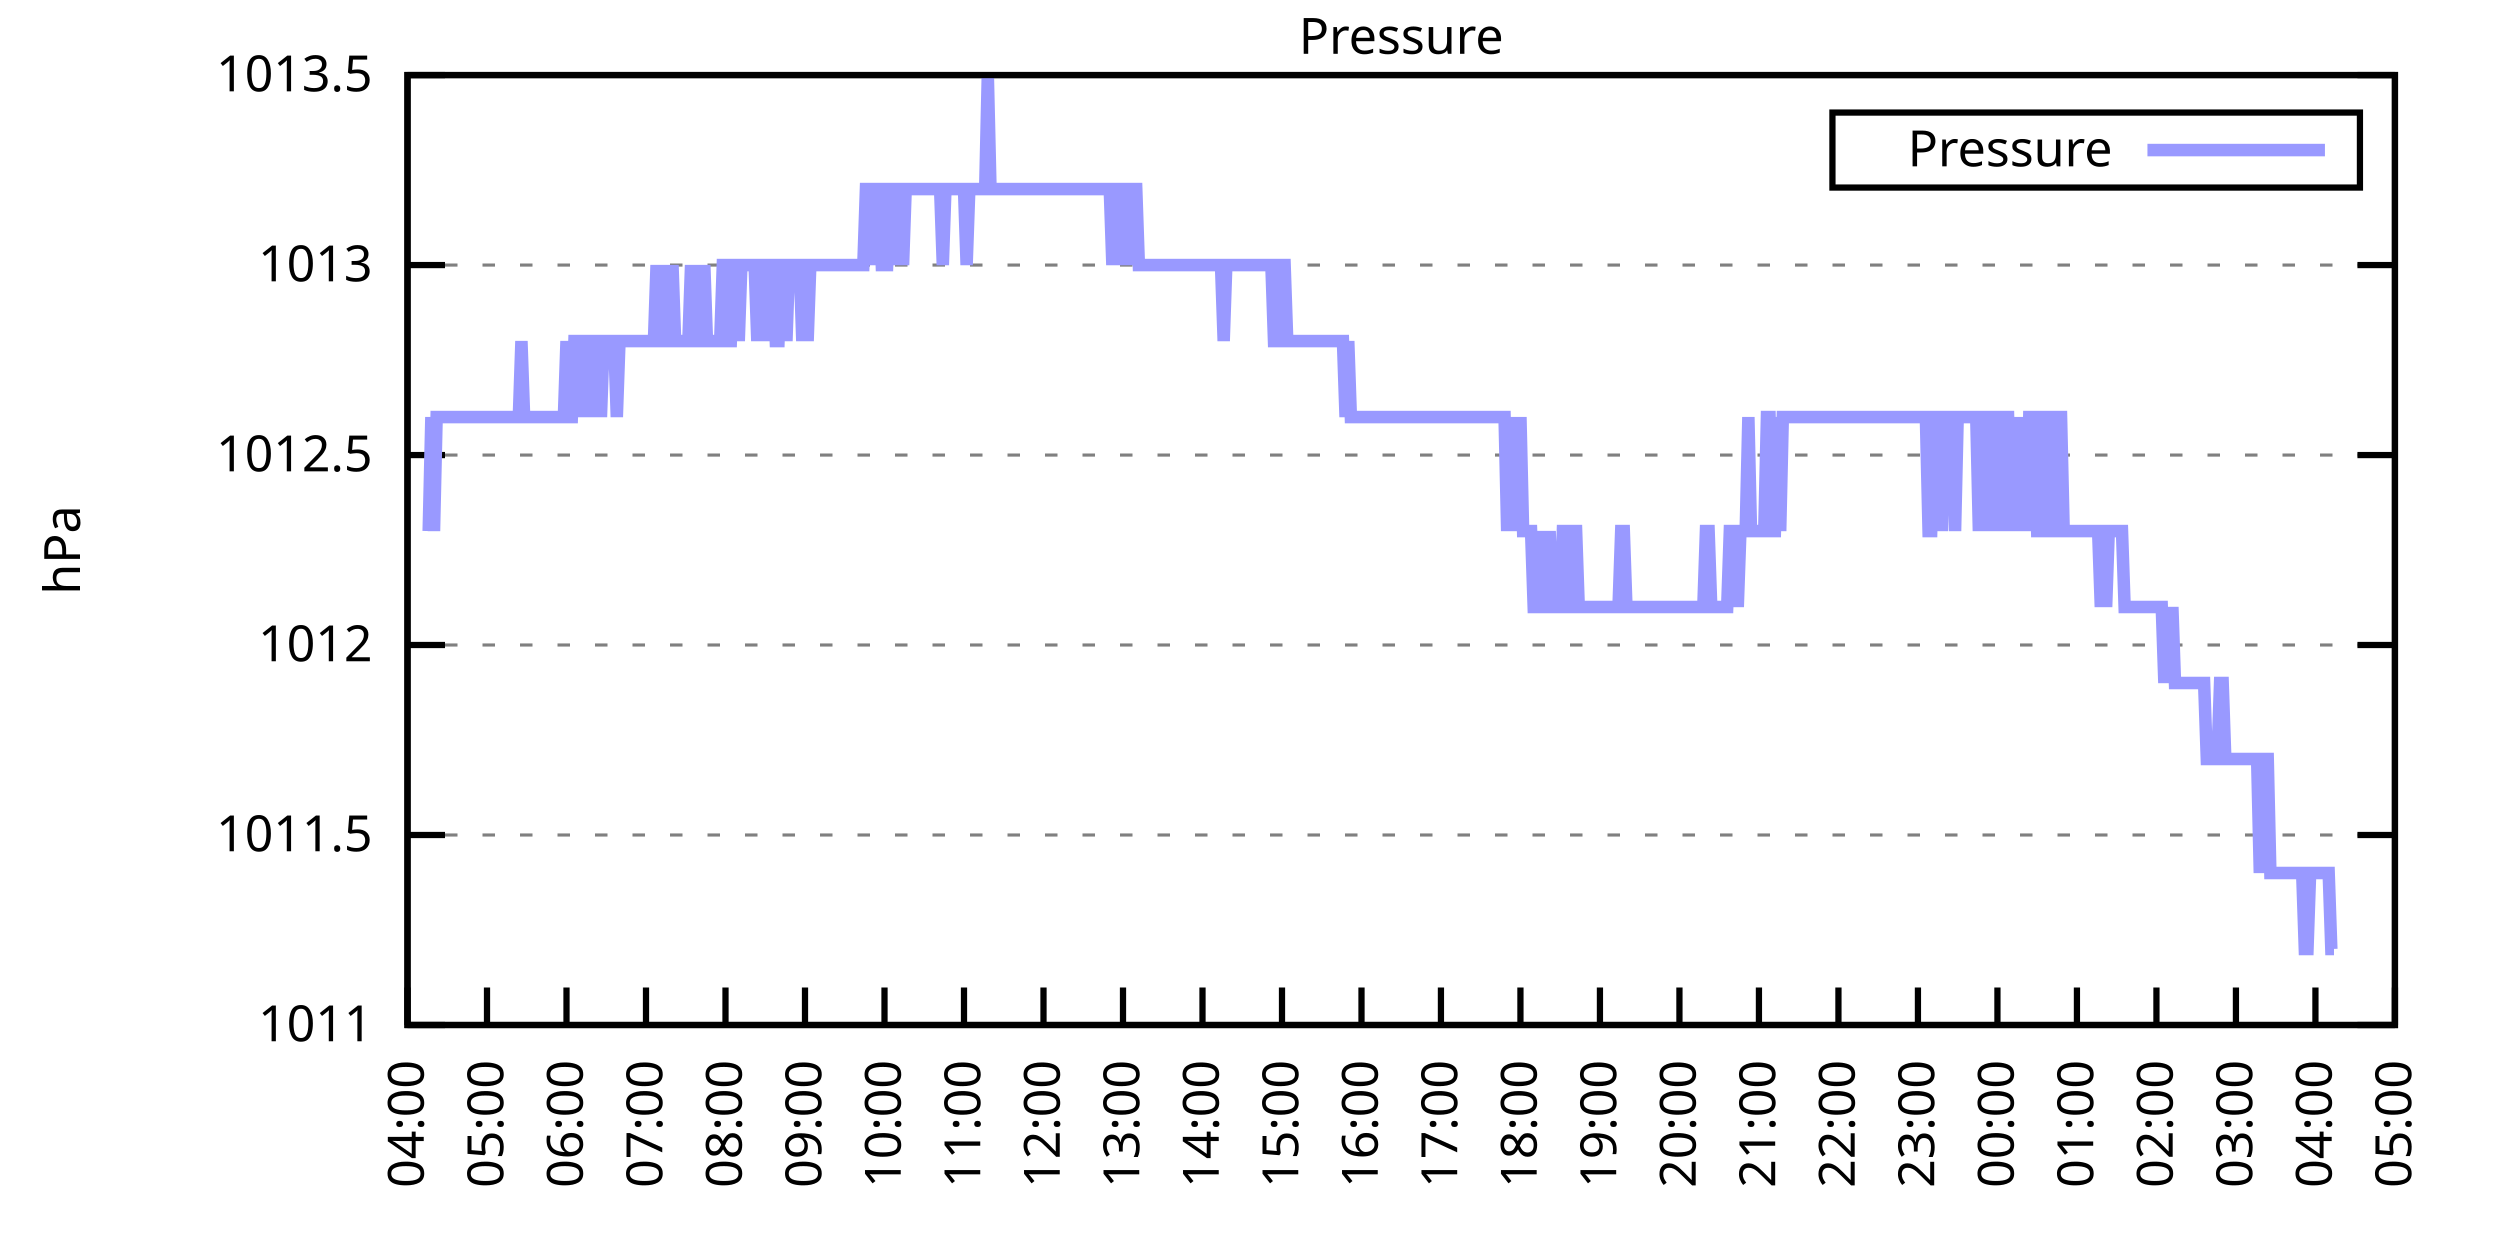
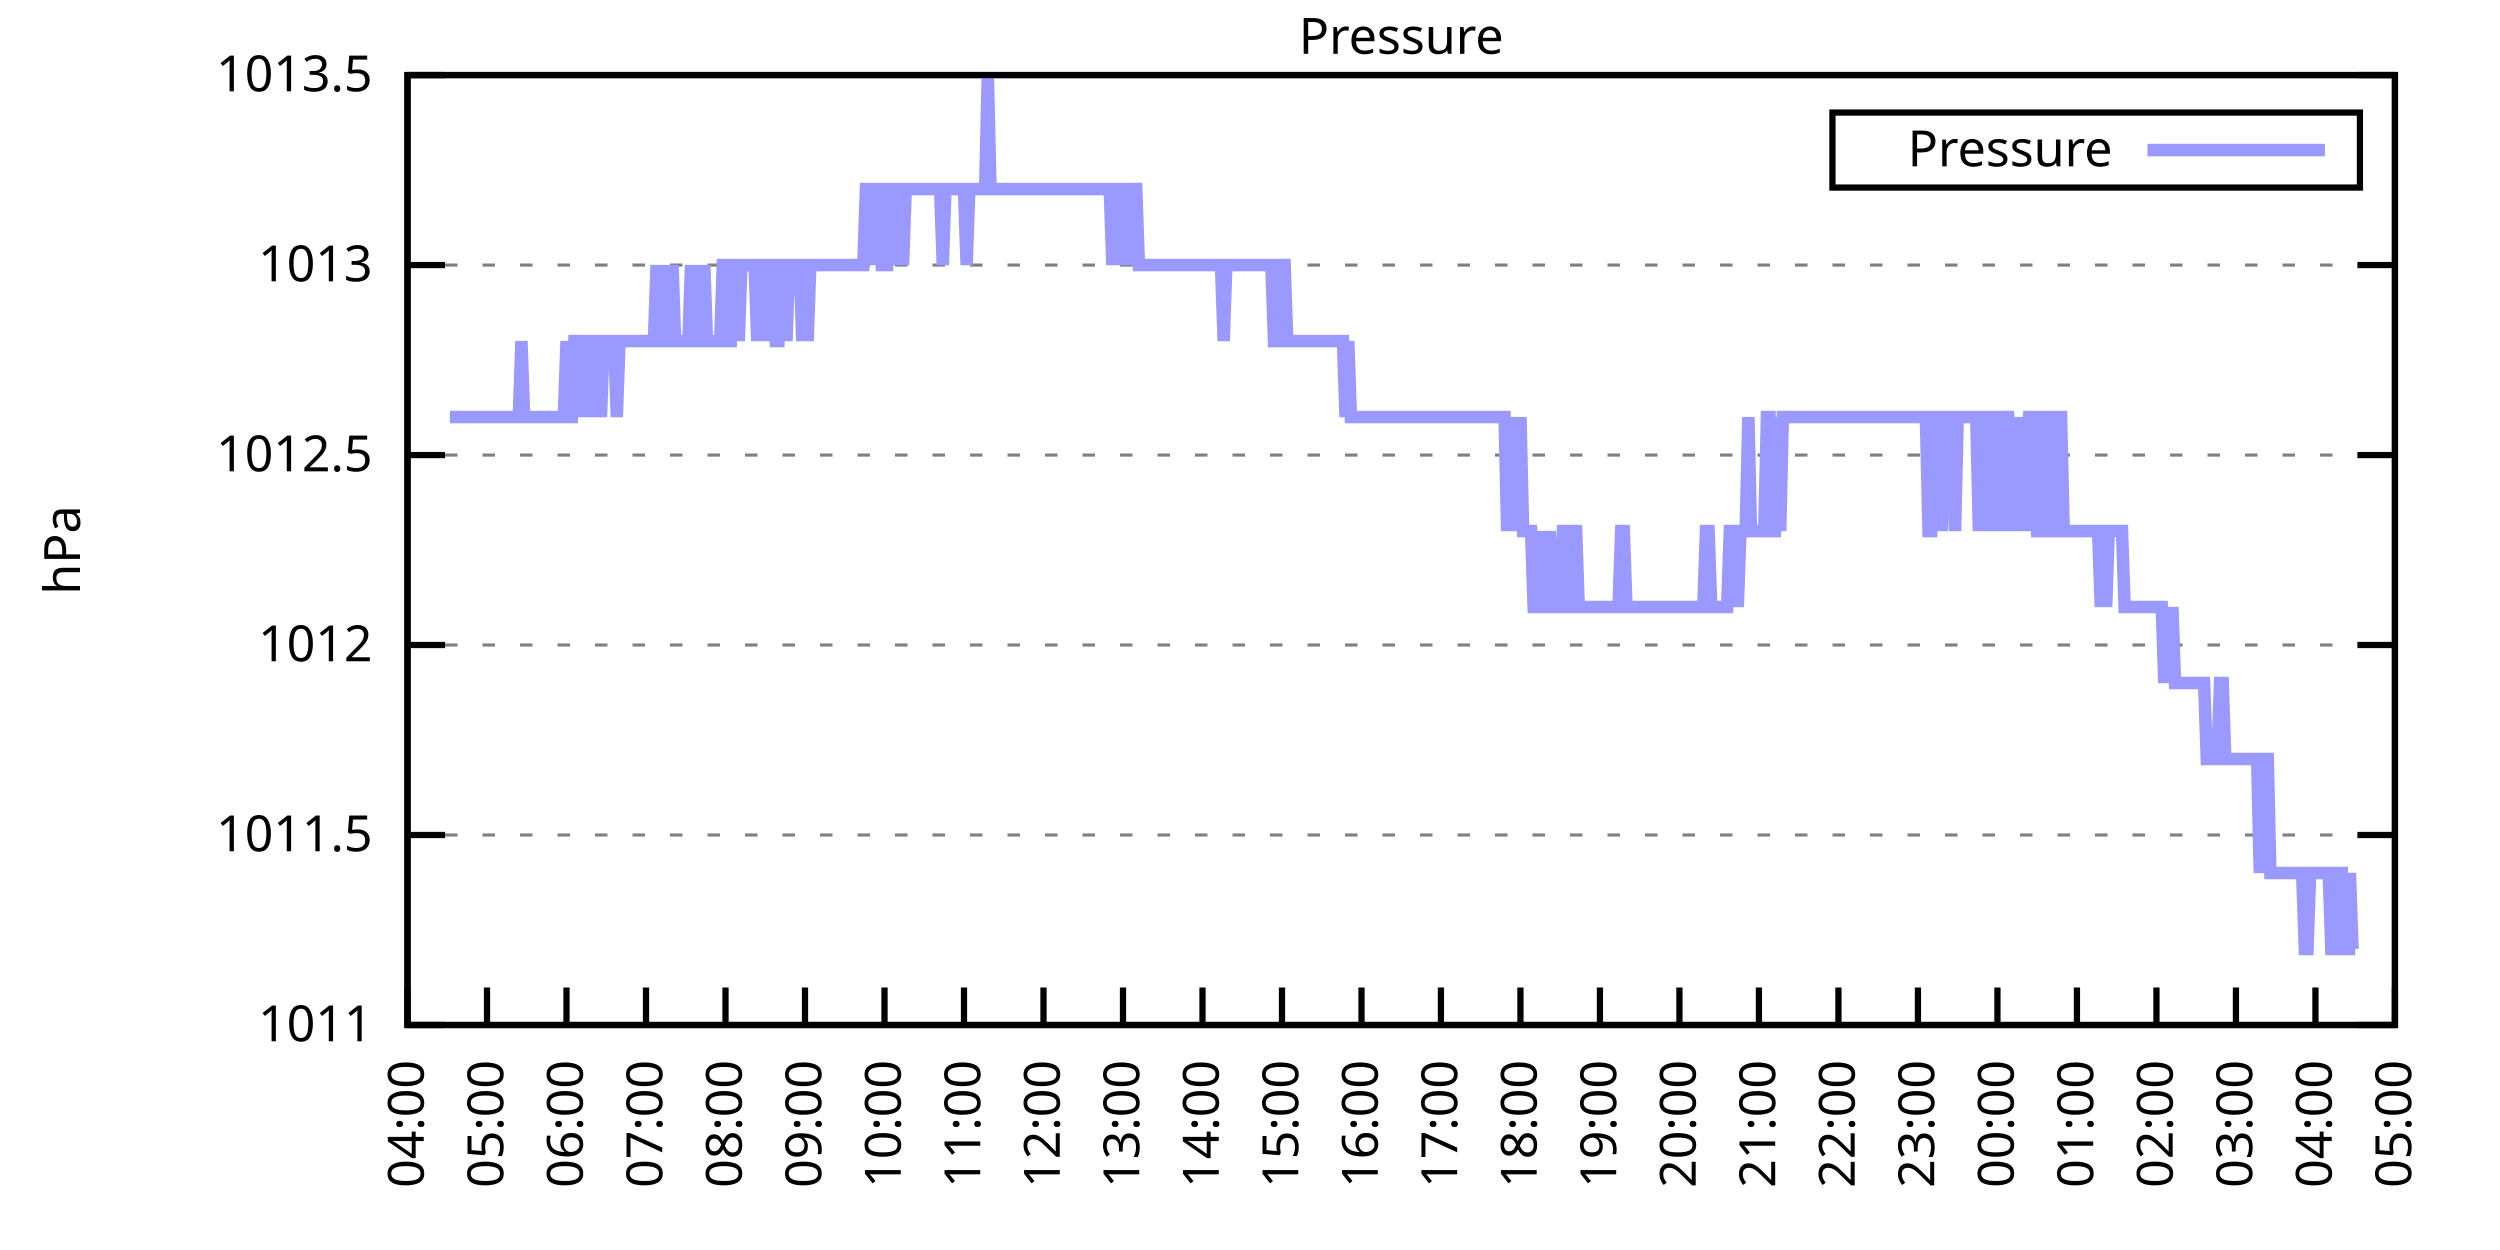
<svg xmlns="http://www.w3.org/2000/svg" xmlns:xlink="http://www.w3.org/1999/xlink" width="400" height="200" viewBox="0 0 400 200">
  <g id="gnuplot_canvas">
    <rect x="0" y="0" width="400" height="200" fill="none" />
    <defs>
      <circle id="gpDot" r="0.5" stroke-width="0.5" stroke="currentColor" />
      <path id="gpPt0" stroke-width="0.333" stroke="currentColor" d="M-1,0 h2 M0,-1 v2" />
      <path id="gpPt1" stroke-width="0.333" stroke="currentColor" d="M-1,-1 L1,1 M1,-1 L-1,1" />
      <path id="gpPt2" stroke-width="0.333" stroke="currentColor" d="M-1,0 L1,0 M0,-1 L0,1 M-1,-1 L1,1 M-1,1 L1,-1" />
      <rect id="gpPt3" stroke-width="0.333" stroke="currentColor" x="-1" y="-1" width="2" height="2" />
      <rect id="gpPt4" stroke-width="0.333" stroke="currentColor" fill="currentColor" x="-1" y="-1" width="2" height="2" />
      <circle id="gpPt5" stroke-width="0.333" stroke="currentColor" cx="0" cy="0" r="1" />
      <use xlink:href="#gpPt5" id="gpPt6" fill="currentColor" stroke="none" />
      <path id="gpPt7" stroke-width="0.333" stroke="currentColor" d="M0,-1.33 L-1.33,0.67 L1.33,0.67 z" />
      <use xlink:href="#gpPt7" id="gpPt8" fill="currentColor" stroke="none" />
      <use xlink:href="#gpPt7" id="gpPt9" stroke="currentColor" transform="rotate(180)" />
      <use xlink:href="#gpPt9" id="gpPt10" fill="currentColor" stroke="none" />
      <use xlink:href="#gpPt3" id="gpPt11" stroke="currentColor" transform="rotate(45)" />
      <use xlink:href="#gpPt11" id="gpPt12" fill="currentColor" stroke="none" />
      <path id="gpPt13" stroke-width="0.333" stroke="currentColor" d="M0,1.330 L1.265,0.411 L0.782,-1.067 L-0.782,-1.076 L-1.265,0.411 z" />
      <use xlink:href="#gpPt13" id="gpPt14" fill="currentColor" stroke="none" />
      <filter id="textbox" filterUnits="objectBoundingBox" x="0" y="0" height="1" width="1">
        <feFlood flood-color="white" flood-opacity="1" result="bgnd" />
        <feComposite in="SourceGraphic" in2="bgnd" operator="atop" />
      </filter>
      <filter id="greybox" filterUnits="objectBoundingBox" x="0" y="0" height="1" width="1">
        <feFlood flood-color="lightgrey" flood-opacity="1" result="grey" />
        <feComposite in="SourceGraphic" in2="grey" operator="atop" />
      </filter>
    </defs>
    <g fill="none" color="white" stroke="currentColor" stroke-width="1.00" stroke-linecap="butt" stroke-linejoin="miter">
</g>
    <g fill="none" color="black" stroke="currentColor" stroke-width="1.00" stroke-linecap="butt" stroke-linejoin="miter">
      <g stroke="none" shape-rendering="crispEdges">
        <polygon fill="rgb(255, 255, 255)" points="65.20,164.00 383.18,164.00 383.18,12.02 65.20,12.02 " />
      </g>
    </g>
    <g fill="none" color="black" stroke="currentColor" stroke-width="1.00" stroke-linecap="butt" stroke-linejoin="miter">
</g>
    <g fill="none" color="black" stroke="black" stroke-width="0.50" stroke-linecap="butt" stroke-linejoin="miter">
</g>
    <g fill="none" color="gray" stroke="currentColor" stroke-width="0.50" stroke-linecap="butt" stroke-linejoin="miter">
      <path stroke="gray" stroke-dasharray="2,4" class="gridline" d="M65.20,164.00 L383.19,164.00  " />
    </g>
    <g fill="none" color="gray" stroke="gray" stroke-width="1.00" stroke-linecap="butt" stroke-linejoin="miter">
</g>
    <g fill="none" color="black" stroke="currentColor" stroke-width="1.00" stroke-linecap="butt" stroke-linejoin="miter">
      <path stroke="black" d="M65.20,164.00 L71.20,164.00 M383.19,164.00 L377.19,164.00  " />
      <g transform="translate(59.60,166.60)" stroke="none" fill="black" font-family="Sans" font-size="8.00" text-anchor="end">
        <text>
          <tspan font-family="Sans"> 1011</tspan>
        </text>
      </g>
    </g>
    <g fill="none" color="black" stroke="currentColor" stroke-width="1.00" stroke-linecap="butt" stroke-linejoin="miter">
</g>
    <g fill="none" color="black" stroke="black" stroke-width="0.50" stroke-linecap="butt" stroke-linejoin="miter">
</g>
    <g fill="none" color="gray" stroke="currentColor" stroke-width="0.50" stroke-linecap="butt" stroke-linejoin="miter">
      <path stroke="gray" stroke-dasharray="2,4" class="gridline" d="M65.20,133.60 L383.19,133.60  " />
    </g>
    <g fill="none" color="gray" stroke="gray" stroke-width="1.00" stroke-linecap="butt" stroke-linejoin="miter">
</g>
    <g fill="none" color="black" stroke="currentColor" stroke-width="1.00" stroke-linecap="butt" stroke-linejoin="miter">
      <path stroke="black" d="M65.20,133.60 L71.20,133.60 M383.19,133.60 L377.19,133.60  " />
      <g transform="translate(59.60,136.20)" stroke="none" fill="black" font-family="Sans" font-size="8.00" text-anchor="end">
        <text>
          <tspan font-family="Sans"> 1011.5</tspan>
        </text>
      </g>
    </g>
    <g fill="none" color="black" stroke="currentColor" stroke-width="1.00" stroke-linecap="butt" stroke-linejoin="miter">
</g>
    <g fill="none" color="black" stroke="black" stroke-width="0.50" stroke-linecap="butt" stroke-linejoin="miter">
</g>
    <g fill="none" color="gray" stroke="currentColor" stroke-width="0.50" stroke-linecap="butt" stroke-linejoin="miter">
      <path stroke="gray" stroke-dasharray="2,4" class="gridline" d="M65.20,103.20 L383.19,103.20  " />
    </g>
    <g fill="none" color="gray" stroke="gray" stroke-width="1.00" stroke-linecap="butt" stroke-linejoin="miter">
</g>
    <g fill="none" color="black" stroke="currentColor" stroke-width="1.00" stroke-linecap="butt" stroke-linejoin="miter">
      <path stroke="black" d="M65.20,103.20 L71.20,103.20 M383.19,103.20 L377.19,103.20  " />
      <g transform="translate(59.60,105.80)" stroke="none" fill="black" font-family="Sans" font-size="8.00" text-anchor="end">
        <text>
          <tspan font-family="Sans"> 1012</tspan>
        </text>
      </g>
    </g>
    <g fill="none" color="black" stroke="currentColor" stroke-width="1.00" stroke-linecap="butt" stroke-linejoin="miter">
</g>
    <g fill="none" color="black" stroke="black" stroke-width="0.50" stroke-linecap="butt" stroke-linejoin="miter">
</g>
    <g fill="none" color="gray" stroke="currentColor" stroke-width="0.50" stroke-linecap="butt" stroke-linejoin="miter">
      <path stroke="gray" stroke-dasharray="2,4" class="gridline" d="M65.20,72.81 L383.19,72.81  " />
    </g>
    <g fill="none" color="gray" stroke="gray" stroke-width="1.00" stroke-linecap="butt" stroke-linejoin="miter">
</g>
    <g fill="none" color="black" stroke="currentColor" stroke-width="1.00" stroke-linecap="butt" stroke-linejoin="miter">
      <path stroke="black" d="M65.20,72.81 L71.20,72.81 M383.19,72.81 L377.19,72.81  " />
      <g transform="translate(59.60,75.41)" stroke="none" fill="black" font-family="Sans" font-size="8.00" text-anchor="end">
        <text>
          <tspan font-family="Sans"> 1012.5</tspan>
        </text>
      </g>
    </g>
    <g fill="none" color="black" stroke="currentColor" stroke-width="1.00" stroke-linecap="butt" stroke-linejoin="miter">
</g>
    <g fill="none" color="black" stroke="black" stroke-width="0.50" stroke-linecap="butt" stroke-linejoin="miter">
</g>
    <g fill="none" color="gray" stroke="currentColor" stroke-width="0.50" stroke-linecap="butt" stroke-linejoin="miter">
      <path stroke="gray" stroke-dasharray="2,4" class="gridline" d="M65.20,42.41 L383.19,42.41  " />
    </g>
    <g fill="none" color="gray" stroke="gray" stroke-width="1.00" stroke-linecap="butt" stroke-linejoin="miter">
</g>
    <g fill="none" color="black" stroke="currentColor" stroke-width="1.00" stroke-linecap="butt" stroke-linejoin="miter">
      <path stroke="black" d="M65.20,42.41 L71.20,42.41 M383.19,42.41 L377.19,42.41  " />
      <g transform="translate(59.60,45.01)" stroke="none" fill="black" font-family="Sans" font-size="8.00" text-anchor="end">
        <text>
          <tspan font-family="Sans"> 1013</tspan>
        </text>
      </g>
    </g>
    <g fill="none" color="black" stroke="currentColor" stroke-width="1.00" stroke-linecap="butt" stroke-linejoin="miter">
</g>
    <g fill="none" color="black" stroke="black" stroke-width="0.50" stroke-linecap="butt" stroke-linejoin="miter">
</g>
    <g fill="none" color="gray" stroke="currentColor" stroke-width="0.50" stroke-linecap="butt" stroke-linejoin="miter">
      <path stroke="gray" stroke-dasharray="2,4" class="gridline" d="M65.20,12.01 L383.19,12.01  " />
    </g>
    <g fill="none" color="gray" stroke="gray" stroke-width="1.00" stroke-linecap="butt" stroke-linejoin="miter">
</g>
    <g fill="none" color="black" stroke="currentColor" stroke-width="1.00" stroke-linecap="butt" stroke-linejoin="miter">
      <path stroke="black" d="M65.20,12.01 L71.20,12.01 M383.19,12.01 L377.19,12.01  " />
      <g transform="translate(59.60,14.61)" stroke="none" fill="black" font-family="Sans" font-size="8.00" text-anchor="end">
        <text>
          <tspan font-family="Sans"> 1013.5</tspan>
        </text>
      </g>
    </g>
    <g fill="none" color="black" stroke="currentColor" stroke-width="1.00" stroke-linecap="butt" stroke-linejoin="miter">
      <path stroke="black" d="M65.20,164.00 L65.20,158.00  " />
      <g transform="translate(67.80,169.60) rotate(270.00)" stroke="none" fill="black" font-family="Sans" font-size="8.00" text-anchor="end">
        <text>
          <tspan font-family="Sans">04:00</tspan>
        </text>
      </g>
    </g>
    <g fill="none" color="black" stroke="currentColor" stroke-width="1.00" stroke-linecap="butt" stroke-linejoin="miter">
      <path stroke="black" d="M77.92,164.00 L77.92,158.00  " />
      <g transform="translate(80.52,169.60) rotate(270.00)" stroke="none" fill="black" font-family="Sans" font-size="8.00" text-anchor="end">
        <text>
          <tspan font-family="Sans">05:00</tspan>
        </text>
      </g>
    </g>
    <g fill="none" color="black" stroke="currentColor" stroke-width="1.00" stroke-linecap="butt" stroke-linejoin="miter">
      <path stroke="black" d="M90.64,164.00 L90.64,158.00  " />
      <g transform="translate(93.24,169.60) rotate(270.00)" stroke="none" fill="black" font-family="Sans" font-size="8.00" text-anchor="end">
        <text>
          <tspan font-family="Sans">06:00</tspan>
        </text>
      </g>
    </g>
    <g fill="none" color="black" stroke="currentColor" stroke-width="1.00" stroke-linecap="butt" stroke-linejoin="miter">
      <path stroke="black" d="M103.36,164.00 L103.36,158.00  " />
      <g transform="translate(105.96,169.60) rotate(270.00)" stroke="none" fill="black" font-family="Sans" font-size="8.00" text-anchor="end">
        <text>
          <tspan font-family="Sans">07:00</tspan>
        </text>
      </g>
    </g>
    <g fill="none" color="black" stroke="currentColor" stroke-width="1.00" stroke-linecap="butt" stroke-linejoin="miter">
      <path stroke="black" d="M116.08,164.00 L116.08,158.00  " />
      <g transform="translate(118.68,169.60) rotate(270.00)" stroke="none" fill="black" font-family="Sans" font-size="8.00" text-anchor="end">
        <text>
          <tspan font-family="Sans">08:00</tspan>
        </text>
      </g>
    </g>
    <g fill="none" color="black" stroke="currentColor" stroke-width="1.00" stroke-linecap="butt" stroke-linejoin="miter">
      <path stroke="black" d="M128.80,164.00 L128.80,158.00  " />
      <g transform="translate(131.40,169.60) rotate(270.00)" stroke="none" fill="black" font-family="Sans" font-size="8.00" text-anchor="end">
        <text>
          <tspan font-family="Sans">09:00</tspan>
        </text>
      </g>
    </g>
    <g fill="none" color="black" stroke="currentColor" stroke-width="1.00" stroke-linecap="butt" stroke-linejoin="miter">
      <path stroke="black" d="M141.52,164.00 L141.52,158.00  " />
      <g transform="translate(144.12,169.60) rotate(270.00)" stroke="none" fill="black" font-family="Sans" font-size="8.00" text-anchor="end">
        <text>
          <tspan font-family="Sans">10:00</tspan>
        </text>
      </g>
    </g>
    <g fill="none" color="black" stroke="currentColor" stroke-width="1.00" stroke-linecap="butt" stroke-linejoin="miter">
      <path stroke="black" d="M154.24,164.00 L154.24,158.00  " />
      <g transform="translate(156.84,169.60) rotate(270.00)" stroke="none" fill="black" font-family="Sans" font-size="8.00" text-anchor="end">
        <text>
          <tspan font-family="Sans">11:00</tspan>
        </text>
      </g>
    </g>
    <g fill="none" color="black" stroke="currentColor" stroke-width="1.00" stroke-linecap="butt" stroke-linejoin="miter">
      <path stroke="black" d="M166.96,164.00 L166.96,158.00  " />
      <g transform="translate(169.56,169.60) rotate(270.00)" stroke="none" fill="black" font-family="Sans" font-size="8.00" text-anchor="end">
        <text>
          <tspan font-family="Sans">12:00</tspan>
        </text>
      </g>
    </g>
    <g fill="none" color="black" stroke="currentColor" stroke-width="1.00" stroke-linecap="butt" stroke-linejoin="miter">
      <path stroke="black" d="M179.68,164.00 L179.68,158.00  " />
      <g transform="translate(182.28,169.60) rotate(270.00)" stroke="none" fill="black" font-family="Sans" font-size="8.00" text-anchor="end">
        <text>
          <tspan font-family="Sans">13:00</tspan>
        </text>
      </g>
    </g>
    <g fill="none" color="black" stroke="currentColor" stroke-width="1.00" stroke-linecap="butt" stroke-linejoin="miter">
      <path stroke="black" d="M192.40,164.00 L192.40,158.00  " />
      <g transform="translate(195.00,169.60) rotate(270.00)" stroke="none" fill="black" font-family="Sans" font-size="8.00" text-anchor="end">
        <text>
          <tspan font-family="Sans">14:00</tspan>
        </text>
      </g>
    </g>
    <g fill="none" color="black" stroke="currentColor" stroke-width="1.00" stroke-linecap="butt" stroke-linejoin="miter">
      <path stroke="black" d="M205.12,164.00 L205.12,158.00  " />
      <g transform="translate(207.72,169.60) rotate(270.00)" stroke="none" fill="black" font-family="Sans" font-size="8.00" text-anchor="end">
        <text>
          <tspan font-family="Sans">15:00</tspan>
        </text>
      </g>
    </g>
    <g fill="none" color="black" stroke="currentColor" stroke-width="1.00" stroke-linecap="butt" stroke-linejoin="miter">
      <path stroke="black" d="M217.84,164.00 L217.84,158.00  " />
      <g transform="translate(220.44,169.60) rotate(270.00)" stroke="none" fill="black" font-family="Sans" font-size="8.00" text-anchor="end">
        <text>
          <tspan font-family="Sans">16:00</tspan>
        </text>
      </g>
    </g>
    <g fill="none" color="black" stroke="currentColor" stroke-width="1.00" stroke-linecap="butt" stroke-linejoin="miter">
      <path stroke="black" d="M230.55,164.00 L230.55,158.00  " />
      <g transform="translate(233.15,169.60) rotate(270.00)" stroke="none" fill="black" font-family="Sans" font-size="8.00" text-anchor="end">
        <text>
          <tspan font-family="Sans">17:00</tspan>
        </text>
      </g>
    </g>
    <g fill="none" color="black" stroke="currentColor" stroke-width="1.00" stroke-linecap="butt" stroke-linejoin="miter">
      <path stroke="black" d="M243.27,164.00 L243.27,158.00  " />
      <g transform="translate(245.87,169.60) rotate(270.00)" stroke="none" fill="black" font-family="Sans" font-size="8.00" text-anchor="end">
        <text>
          <tspan font-family="Sans">18:00</tspan>
        </text>
      </g>
    </g>
    <g fill="none" color="black" stroke="currentColor" stroke-width="1.00" stroke-linecap="butt" stroke-linejoin="miter">
      <path stroke="black" d="M255.99,164.00 L255.99,158.00  " />
      <g transform="translate(258.59,169.60) rotate(270.00)" stroke="none" fill="black" font-family="Sans" font-size="8.00" text-anchor="end">
        <text>
          <tspan font-family="Sans">19:00</tspan>
        </text>
      </g>
    </g>
    <g fill="none" color="black" stroke="currentColor" stroke-width="1.00" stroke-linecap="butt" stroke-linejoin="miter">
      <path stroke="black" d="M268.71,164.00 L268.71,158.00  " />
      <g transform="translate(271.31,169.60) rotate(270.00)" stroke="none" fill="black" font-family="Sans" font-size="8.00" text-anchor="end">
        <text>
          <tspan font-family="Sans">20:00</tspan>
        </text>
      </g>
    </g>
    <g fill="none" color="black" stroke="currentColor" stroke-width="1.00" stroke-linecap="butt" stroke-linejoin="miter">
      <path stroke="black" d="M281.43,164.00 L281.43,158.00  " />
      <g transform="translate(284.03,169.60) rotate(270.00)" stroke="none" fill="black" font-family="Sans" font-size="8.00" text-anchor="end">
        <text>
          <tspan font-family="Sans">21:00</tspan>
        </text>
      </g>
    </g>
    <g fill="none" color="black" stroke="currentColor" stroke-width="1.00" stroke-linecap="butt" stroke-linejoin="miter">
      <path stroke="black" d="M294.15,164.00 L294.15,158.00  " />
      <g transform="translate(296.75,169.60) rotate(270.00)" stroke="none" fill="black" font-family="Sans" font-size="8.00" text-anchor="end">
        <text>
          <tspan font-family="Sans">22:00</tspan>
        </text>
      </g>
    </g>
    <g fill="none" color="black" stroke="currentColor" stroke-width="1.00" stroke-linecap="butt" stroke-linejoin="miter">
      <path stroke="black" d="M306.87,164.00 L306.87,158.00  " />
      <g transform="translate(309.47,169.60) rotate(270.00)" stroke="none" fill="black" font-family="Sans" font-size="8.00" text-anchor="end">
        <text>
          <tspan font-family="Sans">23:00</tspan>
        </text>
      </g>
    </g>
    <g fill="none" color="black" stroke="currentColor" stroke-width="1.00" stroke-linecap="butt" stroke-linejoin="miter">
      <path stroke="black" d="M319.59,164.00 L319.59,158.00  " />
      <g transform="translate(322.19,169.60) rotate(270.00)" stroke="none" fill="black" font-family="Sans" font-size="8.00" text-anchor="end">
        <text>
          <tspan font-family="Sans">00:00</tspan>
        </text>
      </g>
    </g>
    <g fill="none" color="black" stroke="currentColor" stroke-width="1.00" stroke-linecap="butt" stroke-linejoin="miter">
      <path stroke="black" d="M332.31,164.00 L332.31,158.00  " />
      <g transform="translate(334.91,169.60) rotate(270.00)" stroke="none" fill="black" font-family="Sans" font-size="8.00" text-anchor="end">
        <text>
          <tspan font-family="Sans">01:00</tspan>
        </text>
      </g>
    </g>
    <g fill="none" color="black" stroke="currentColor" stroke-width="1.00" stroke-linecap="butt" stroke-linejoin="miter">
      <path stroke="black" d="M345.03,164.00 L345.03,158.00  " />
      <g transform="translate(347.63,169.60) rotate(270.00)" stroke="none" fill="black" font-family="Sans" font-size="8.00" text-anchor="end">
        <text>
          <tspan font-family="Sans">02:00</tspan>
        </text>
      </g>
    </g>
    <g fill="none" color="black" stroke="currentColor" stroke-width="1.00" stroke-linecap="butt" stroke-linejoin="miter">
      <path stroke="black" d="M357.75,164.00 L357.75,158.00  " />
      <g transform="translate(360.35,169.60) rotate(270.00)" stroke="none" fill="black" font-family="Sans" font-size="8.00" text-anchor="end">
        <text>
          <tspan font-family="Sans">03:00</tspan>
        </text>
      </g>
    </g>
    <g fill="none" color="black" stroke="currentColor" stroke-width="1.00" stroke-linecap="butt" stroke-linejoin="miter">
      <path stroke="black" d="M370.47,164.00 L370.47,158.00  " />
      <g transform="translate(373.07,169.60) rotate(270.00)" stroke="none" fill="black" font-family="Sans" font-size="8.00" text-anchor="end">
        <text>
          <tspan font-family="Sans">04:00</tspan>
        </text>
      </g>
    </g>
    <g fill="none" color="black" stroke="currentColor" stroke-width="1.00" stroke-linecap="butt" stroke-linejoin="miter">
      <path stroke="black" d="M383.19,164.00 L383.19,158.00  " />
      <g transform="translate(385.79,169.60) rotate(270.00)" stroke="none" fill="black" font-family="Sans" font-size="8.00" text-anchor="end">
        <text>
          <tspan font-family="Sans">05:00</tspan>
        </text>
      </g>
    </g>
    <g fill="none" color="black" stroke="currentColor" stroke-width="1.00" stroke-linecap="butt" stroke-linejoin="miter">
</g>
    <g fill="none" color="black" stroke="currentColor" stroke-width="1.00" stroke-linecap="butt" stroke-linejoin="miter">
      <path stroke="black" d="M65.20,12.01 L65.20,164.00 L383.19,164.00 L383.19,12.01 L65.20,12.01 Z  " />
    </g>
    <g fill="none" color="black" stroke="currentColor" stroke-width="1.00" stroke-linecap="butt" stroke-linejoin="miter">
</g>
    <g fill="none" color="black" stroke="currentColor" stroke-width="1.00" stroke-linecap="butt" stroke-linejoin="miter">
      <path stroke="black" d="M293.19,30.01 L293.19,18.01 L377.59,18.01 L377.59,30.01 L293.19,30.01 Z  " />
    </g>
    <g id="Pressure_plot_1">
      <g fill="none" color="white" stroke="black" stroke-width="2.00" stroke-linecap="butt" stroke-linejoin="miter">
</g>
      <g fill="none" color="black" stroke="currentColor" stroke-width="2.00" stroke-linecap="butt" stroke-linejoin="miter">
        <g transform="translate(337.99,26.61)" stroke="none" fill="black" font-family="Sans" font-size="8.00" text-anchor="end">
          <text>
            <tspan font-family="Sans">Pressure</tspan>
          </text>
        </g>
      </g>
      <g fill="none" color="black" stroke="currentColor" stroke-width="2.00" stroke-linecap="butt" stroke-linejoin="miter">
-         <path stroke="rgb(153, 153, 255)" d="M343.59,24.01 L371.99,24.01 M68.59,84.97 L69.02,66.73 L69.44,84.97 L69.86,66.73 L70.29,66.73 L70.71,66.73   L71.14,66.73 L71.56,66.73 L71.98,66.73 L72.41,66.73 L72.83,66.73 L73.26,66.73 L73.68,66.73 L74.10,66.73   L74.53,66.73 L74.95,66.73 L75.38,66.73 L75.80,66.73 L76.22,66.73 L76.65,66.73 L77.07,66.73 L77.50,66.73   L77.92,66.73 L78.34,66.73 L78.77,66.73 L79.19,66.73 L79.62,66.73 L80.04,66.73 L80.46,66.73 L80.89,66.73   L81.31,66.73 L81.74,66.73 L82.16,66.73 L82.58,66.73 L83.01,66.73 L83.43,54.57 L83.86,66.73 L84.28,66.73   L84.70,66.73 L85.13,66.73 L85.55,66.73 L85.98,66.73 L86.40,66.73 L86.82,66.73 L87.25,66.73 L87.67,66.73   L88.10,66.73 L88.52,66.73 L88.94,66.73 L89.37,66.73 L89.79,66.73 L90.22,66.73 L90.64,54.57 L91.06,66.73   L91.49,66.73 L91.91,54.57 L92.34,54.57 L92.76,54.57 L93.18,66.73 L93.61,54.57 L94.03,54.57 L94.46,54.57   L94.88,66.73 L95.30,54.57 L95.73,54.57 L96.15,66.73 L96.58,54.57 L97.00,54.57 L97.42,54.57 L97.85,54.57   L98.27,54.57 L98.69,66.73 L99.12,54.57 L99.54,54.57 L99.97,54.57 L100.39,54.57 L100.81,54.57 L101.24,54.57   L101.66,54.57 L102.09,54.57 L102.51,54.57 L102.93,54.57 L103.36,54.57 L103.78,54.57 L104.21,54.57 L104.63,54.57   L105.05,42.41 L105.48,54.57 L105.90,54.57 L106.33,54.57 L106.75,42.41 L107.17,54.57 L107.60,42.41 L108.02,54.57   L108.45,54.57 L108.87,54.57 L109.29,54.57 L109.72,54.57 L110.14,54.57 L110.57,42.41 L110.99,54.57 L111.41,54.57   L111.84,42.41 L112.26,54.57 L112.69,42.41 L113.11,54.57 L113.53,54.57 L113.96,54.57 L114.38,54.57 L114.81,54.57   L115.23,54.57 L115.65,42.41 L116.08,42.41 L116.50,54.57 L116.93,54.57 L117.35,42.41 L117.77,42.41 L118.20,54.57   L118.62,42.41 L119.05,42.41 L119.47,42.41 L119.89,42.41 L120.32,42.41 L120.74,42.41 L121.17,54.57 L121.59,42.41   L122.01,42.41 L122.44,42.41 L122.86,54.57 L123.29,42.41 L123.71,42.41 L124.13,54.57 L124.56,54.57 L124.98,42.41   L125.41,42.41 L125.83,54.57 L126.25,42.41 L126.68,42.41 L127.10,42.41 L127.53,42.41 L127.95,42.41 L128.37,54.57   L128.80,42.41 L129.22,54.57 L129.65,42.41 L130.07,42.41 L130.49,42.41 L130.92,42.41 L131.34,42.41 L131.77,42.41   L132.19,42.41 L132.61,42.41 L133.04,42.41 L133.46,42.41 L133.89,42.41 L134.31,42.41 L134.73,42.41 L135.16,42.41   L135.58,42.41 L136.01,42.41 L136.43,42.41 L136.85,42.41 L137.28,42.41 L137.70,42.41 L138.13,42.41 L138.55,30.25   L138.97,30.25 L139.40,42.41 L139.82,30.25 L140.25,30.25 L140.67,30.25 L141.09,42.41 L141.52,42.41 L141.94,42.41   L142.37,30.25 L142.79,30.25 L143.21,42.41 L143.64,30.25 L144.06,30.25 L144.49,42.41 L144.91,30.25 L145.33,30.25   L145.76,30.25 L146.18,30.25 L146.61,30.25 L147.03,30.25 L147.45,30.25 L147.88,30.25 L148.30,30.25 L148.73,30.25   L149.15,30.25 L149.57,30.25 L150.00,30.25 L150.42,30.25 L150.85,42.41 L151.27,30.25 L151.69,30.25 L152.12,30.25   L152.54,30.25 L152.97,30.25 L153.39,30.25 L153.81,30.25 L154.24,30.25 L154.66,42.41 L155.09,30.25 L155.51,30.25   L155.93,30.25 L156.36,30.25 L156.78,30.25 L157.21,30.25 L157.63,30.25 L158.05,12.01 L158.48,30.25 L158.90,30.25   L159.33,30.25 L159.75,30.25 L160.17,30.25 L160.60,30.25 L161.02,30.25 L161.44,30.25 L161.87,30.25 L162.29,30.25   L162.72,30.25 L163.14,30.25 L163.56,30.25 L163.99,30.25 L164.41,30.25 L164.84,30.25 L165.26,30.25 L165.68,30.25   L166.11,30.25 L166.53,30.25 L166.96,30.25 L167.38,30.25 L167.80,30.25 L168.23,30.25 L168.65,30.25 L169.08,30.25   L169.50,30.25 L169.92,30.25 L170.35,30.25 L170.77,30.25 L171.20,30.25 L171.62,30.25 L172.04,30.25 L172.47,30.25   L172.89,30.25 L173.32,30.25 L173.74,30.25 L174.16,30.25 L174.59,30.25 L175.01,30.25 L175.44,30.25 L175.86,30.25   L176.28,30.25 L176.71,30.25 L177.13,30.25 L177.56,30.25 L177.98,42.41 L178.40,30.25 L178.83,42.41 L179.25,30.25   L179.68,30.25 L180.10,30.25 L180.52,42.41 L180.95,30.25 L181.37,30.25 L181.80,30.25 L182.22,42.41 L182.64,42.41   L183.07,42.41 L183.49,42.41 L183.92,42.41 L184.34,42.41 L184.76,42.41 L185.19,42.41 L185.61,42.41 L186.04,42.41   L186.46,42.41 L186.88,42.41 L187.31,42.41 L187.73,42.41 L188.16,42.41 L188.58,42.41 L189.00,42.41 L189.43,42.41   L189.85,42.41 L190.28,42.41 L190.70,42.41 L191.12,42.41 L191.55,42.41 L191.97,42.41 L192.40,42.41 L192.82,42.41   L193.24,42.41 L193.67,42.41 L194.09,42.41 L194.52,42.41 L194.94,42.41 L195.36,42.41 L195.79,54.57 L196.21,42.41   L196.64,42.41 L197.06,42.41 L197.48,42.41 L197.91,42.41 L198.33,42.41 L198.76,42.41 L199.18,42.41 L199.60,42.41   L200.03,42.41 L200.45,42.41 L200.88,42.41 L201.30,42.41 L201.72,42.41 L202.15,42.41 L202.57,42.41 L203.00,42.41   L203.42,42.41 L203.84,54.57 L204.27,54.57 L204.69,54.57 L205.12,42.41 L205.54,42.41 L205.96,54.57 L206.39,54.57   L206.81,54.57 L207.24,54.57 L207.66,54.57 L208.08,54.57 L208.51,54.57 L208.93,54.57 L209.36,54.57 L209.78,54.57   L210.20,54.57 L210.63,54.57 L211.05,54.57 L211.48,54.57 L211.90,54.57 L212.32,54.57 L212.75,54.57 L213.17,54.57   L213.60,54.57 L214.02,54.57 L214.44,54.57 L214.87,54.57 L215.29,66.73 L215.72,54.57 L216.14,66.73 L216.56,66.73   L216.99,66.73 L217.41,66.73 L217.84,66.73 L218.26,66.73 L218.68,66.73 L219.11,66.73 L219.53,66.73 L219.96,66.73   L220.38,66.73 L220.80,66.73 L221.23,66.73 L221.65,66.73 L222.08,66.73 L222.50,66.73 L222.92,66.73 L223.35,66.73   L223.77,66.73 L224.20,66.73 L224.62,66.73 L225.04,66.73 L225.47,66.73 L225.89,66.73 L226.31,66.73 L226.74,66.73   L227.16,66.73 L227.59,66.73 L228.01,66.73 L228.43,66.73 L228.86,66.73 L229.28,66.73 L229.71,66.73 L230.13,66.73   L230.55,66.73 L230.98,66.73 L231.40,66.73 L231.83,66.73 L232.25,66.73 L232.67,66.73 L233.10,66.73 L233.52,66.73   L233.95,66.73 L234.37,66.73 L234.79,66.73 L235.22,66.73 L235.64,66.73 L236.07,66.73 L236.49,66.73 L236.91,66.73   L237.34,66.73 L237.76,66.73 L238.19,66.73 L238.61,66.73 L239.03,66.73 L239.46,66.73 L239.88,66.73 L240.31,66.73   L240.73,66.73 L241.15,84.97 L241.58,66.73 L242.00,84.97 L242.43,66.73 L242.85,84.97 L243.27,66.73 L243.70,84.97   L244.12,84.97 L244.55,84.97 L244.97,84.97 L245.39,97.12 L245.82,97.12 L246.24,84.97 L246.67,97.12 L247.09,97.12   L247.51,97.12 L247.94,84.97 L248.36,97.12 L248.79,97.12 L249.21,97.12 L249.63,97.12 L250.06,84.97 L250.48,84.97   L250.91,97.12 L251.33,97.12 L251.75,84.97 L252.18,84.97 L252.60,97.12 L253.03,97.12 L253.45,97.12 L253.87,97.12   L254.30,97.12 L254.72,97.12 L255.15,97.12 L255.57,97.12 L255.99,97.12 L256.42,97.12 L256.84,97.12 L257.27,97.12   L257.69,97.12 L258.11,97.12 L258.54,97.12 L258.96,97.12 L259.39,84.97 L259.81,84.97 L260.23,97.12 L260.66,97.12   L261.08,97.12 L261.51,97.12 L261.93,97.12 L262.35,97.12 L262.78,97.12 L263.20,97.12 L263.63,97.12 L264.05,97.12   L264.47,97.12 L264.90,97.12 L265.32,97.12 L265.75,97.12 L266.17,97.12 L266.59,97.12 L267.02,97.12 L267.44,97.12   L267.87,97.12 L268.29,97.12 L268.71,97.12 L269.14,97.12 L269.56,97.12 L269.99,97.12 L270.41,97.12 L270.83,97.12   L271.26,97.12 L271.68,97.12 L272.11,97.12 L272.53,97.12 L272.95,84.97 L273.38,84.97 L273.80,97.12 L274.23,97.12   L274.65,97.12 L275.07,97.12 L275.50,97.12 L275.92,97.12 L276.35,97.12 L276.77,84.97 L277.19,84.97 L277.62,84.97   L278.04,97.12 L278.47,84.97 L278.89,84.97 L279.31,84.97 L279.74,66.73 L280.16,84.97 L280.59,84.97 L281.01,84.97   L281.43,84.97 L281.86,84.97 L282.28,84.97 L282.71,66.73 L283.13,66.73 L283.55,84.97 L283.98,84.97 L284.40,66.73   L284.83,84.97 L285.25,66.73 L285.67,66.73 L286.10,66.73 L286.52,66.73 L286.95,66.73 L287.37,66.73 L287.79,66.73   L288.22,66.73 L288.64,66.73 L289.06,66.73 L289.49,66.73 L289.91,66.73 L290.34,66.73 L290.76,66.73 L291.18,66.73   L291.61,66.73 L292.03,66.73 L292.46,66.73 L292.88,66.73 L293.30,66.73 L293.73,66.73 L294.15,66.73 L294.58,66.73   L295.00,66.73 L295.42,66.73 L295.85,66.73 L296.27,66.73 L296.70,66.73 L297.12,66.73 L297.54,66.73 L297.97,66.73   L298.39,66.73 L298.82,66.73 L299.24,66.73 L299.66,66.73 L300.09,66.73 L300.51,66.73 L300.94,66.73 L301.36,66.73   L301.78,66.73 L302.21,66.73 L302.63,66.73 L303.06,66.73 L303.48,66.73 L303.90,66.73 L304.33,66.73 L304.75,66.73   L305.18,66.73 L305.60,66.73 L306.02,66.73 L306.45,66.73 L306.87,66.73 L307.30,66.73 L307.72,66.73 L308.14,66.73   L308.57,84.97 L308.99,84.97 L309.42,66.73 L309.84,66.73 L310.26,66.73 L310.69,84.97 L311.11,66.73 L311.54,66.73   L311.96,66.73 L312.38,66.73 L312.81,84.97 L313.23,66.73 L313.66,66.73 L314.08,66.73 L314.50,66.73 L314.93,66.73   L315.35,66.73 L315.78,66.73 L316.20,66.73 L316.62,84.97 L317.05,66.73 L317.47,66.73 L317.90,66.73 L318.32,84.97   L318.74,66.73 L319.17,66.73 L319.59,66.73 L320.02,84.97 L320.44,66.73 L320.86,66.73 L321.29,66.73 L321.71,84.97   L322.14,66.73 L322.56,84.97 L322.98,66.73 L323.41,84.97 L323.83,66.73 L324.26,84.97 L324.68,66.73 L325.10,66.73   L325.53,66.73 L325.95,84.97 L326.38,84.97 L326.80,84.97 L327.22,66.73 L327.65,66.73 L328.07,84.97 L328.50,84.97   L328.92,84.97 L329.34,66.73 L329.77,66.73 L330.19,84.97 L330.62,84.97 L331.04,84.97 L331.46,84.97 L331.89,84.97   L332.31,84.97 L332.74,84.97 L333.16,84.97 L333.58,84.97 L334.01,84.97 L334.43,84.97 L334.86,84.97 L335.28,84.97   L335.70,84.97 L336.13,97.12 L336.55,84.97 L336.98,97.12 L337.40,84.97 L337.82,84.97 L338.25,84.97 L338.67,84.97   L339.10,84.97 L339.52,84.97 L339.94,97.12 L340.37,97.12 L340.79,97.12 L341.22,97.12 L341.64,97.12 L342.06,97.12   L342.49,97.12 L342.91,97.12 L343.34,97.12 L343.76,97.12 L344.18,97.12 L344.61,97.12 L345.03,97.12 L345.46,97.12   L345.88,97.12 L346.30,109.28 L346.73,97.12 L347.15,109.28 L347.58,97.12 L348.00,109.28 L348.42,109.28 L348.85,109.28   L349.27,109.28 L349.70,109.28 L350.12,109.28 L350.54,109.28 L350.97,109.28 L351.39,109.28 L351.81,109.28 L352.24,109.28   L352.66,109.28 L353.09,121.44 L353.51,121.44 L353.93,121.44 L354.36,121.44 L354.78,121.44 L355.21,109.28 L355.63,109.28   L356.05,121.44 L356.48,121.44 L356.90,121.44 L357.33,121.44 L357.75,121.44 L358.17,121.44 L358.60,121.44 L359.02,121.44   L359.45,121.44 L359.87,121.44 L360.29,121.44 L360.72,121.44 L361.14,121.44 L361.57,139.68 L361.99,121.44 L362.41,121.44   L362.84,121.44 L363.26,139.68 L363.69,139.68 L364.11,139.68 L364.53,139.68 L364.96,139.68 L365.38,139.68 L365.81,139.68   L366.23,139.68 L366.65,139.68 L367.08,139.68 L367.50,139.68 L367.93,139.68 L368.35,139.68 L368.77,151.84 L369.20,151.84   L369.62,139.68 L370.05,139.68 L370.47,139.68 L370.89,139.68 L371.32,139.68 L371.74,139.68 L372.17,139.68 L372.59,139.68   L373.01,151.84 L373.44,151.84  " />
+         <path stroke="rgb(153, 153, 255)" d="M343.59,24.01 L371.99,24.01 M71.98,66.73 L72.41,66.73 L72.83,66.73 L73.26,66.73 L73.68,66.73 L74.10,66.73   L74.53,66.73 L74.95,66.73 L75.38,66.73 L75.80,66.73 L76.22,66.73 L76.65,66.73 L77.07,66.73 L77.50,66.73   L77.92,66.73 L78.34,66.73 L78.77,66.73 L79.19,66.73 L79.62,66.73 L80.04,66.73 L80.46,66.73 L80.89,66.73   L81.31,66.73 L81.74,66.73 L82.16,66.73 L82.58,66.73 L83.01,66.73 L83.43,54.57 L83.86,66.73 L84.28,66.73   L84.70,66.73 L85.13,66.73 L85.55,66.73 L85.98,66.73 L86.40,66.73 L86.82,66.73 L87.25,66.73 L87.67,66.73   L88.10,66.73 L88.52,66.73 L88.94,66.73 L89.37,66.73 L89.79,66.73 L90.22,66.73 L90.64,54.57 L91.06,66.73   L91.49,66.73 L91.91,54.57 L92.34,54.57 L92.76,54.57 L93.18,66.73 L93.61,54.57 L94.03,54.57 L94.46,54.57   L94.88,66.73 L95.30,54.57 L95.73,54.57 L96.15,66.73 L96.58,54.57 L97.00,54.57 L97.42,54.57 L97.85,54.57   L98.27,54.57 L98.69,66.73 L99.12,54.57 L99.54,54.57 L99.97,54.57 L100.39,54.57 L100.81,54.57 L101.24,54.57   L101.66,54.57 L102.09,54.57 L102.51,54.57 L102.93,54.57 L103.36,54.57 L103.78,54.57 L104.21,54.57 L104.63,54.57   L105.05,42.41 L105.48,54.57 L105.90,54.57 L106.33,54.57 L106.75,42.41 L107.17,54.57 L107.60,42.41 L108.02,54.57   L108.45,54.57 L108.87,54.57 L109.29,54.57 L109.72,54.57 L110.14,54.57 L110.57,42.41 L110.99,54.57 L111.41,54.57   L111.84,42.41 L112.26,54.57 L112.69,42.41 L113.11,54.57 L113.53,54.57 L113.96,54.57 L114.38,54.57 L114.81,54.57   L115.23,54.57 L115.65,42.41 L116.08,42.41 L116.50,54.57 L116.93,54.57 L117.35,42.41 L117.77,42.41 L118.20,54.57   L118.62,42.41 L119.05,42.41 L119.47,42.41 L119.89,42.41 L120.32,42.41 L120.74,42.41 L121.17,54.57 L121.59,42.41   L122.01,42.41 L122.44,42.41 L122.86,54.57 L123.29,42.41 L123.71,42.41 L124.13,54.57 L124.56,54.57 L124.98,42.41   L125.41,42.41 L125.83,54.57 L126.25,42.41 L126.68,42.41 L127.10,42.41 L127.53,42.41 L127.95,42.41 L128.37,54.57   L128.80,42.41 L129.22,54.57 L129.65,42.41 L130.07,42.41 L130.49,42.41 L130.92,42.41 L131.34,42.41 L131.77,42.41   L132.19,42.41 L132.61,42.41 L133.04,42.41 L133.46,42.41 L133.89,42.41 L134.31,42.41 L134.73,42.41 L135.16,42.41   L135.58,42.41 L136.01,42.41 L136.43,42.41 L136.85,42.41 L137.28,42.41 L137.70,42.41 L138.13,42.41 L138.55,30.25   L138.97,30.25 L139.40,42.41 L139.82,30.25 L140.25,30.25 L140.67,30.25 L141.09,42.41 L141.52,42.41 L141.94,42.41   L142.37,30.25 L142.79,30.25 L143.21,42.41 L143.64,30.25 L144.06,30.25 L144.49,42.41 L144.91,30.25 L145.33,30.25   L145.76,30.25 L146.18,30.25 L146.61,30.25 L147.03,30.25 L147.45,30.25 L147.88,30.25 L148.30,30.25 L148.73,30.25   L149.15,30.25 L149.57,30.25 L150.00,30.25 L150.42,30.25 L150.85,42.41 L151.27,30.25 L151.69,30.25 L152.12,30.25   L152.54,30.25 L152.97,30.25 L153.39,30.25 L153.81,30.25 L154.24,30.25 L154.66,42.41 L155.09,30.25 L155.51,30.25   L155.93,30.25 L156.36,30.25 L156.78,30.25 L157.21,30.25 L157.63,30.25 L158.05,12.01 L158.48,30.25 L158.90,30.25   L159.33,30.25 L159.75,30.25 L160.17,30.25 L160.60,30.25 L161.02,30.25 L161.44,30.25 L161.87,30.25 L162.29,30.25   L162.72,30.25 L163.14,30.25 L163.56,30.25 L163.99,30.25 L164.41,30.25 L164.84,30.25 L165.26,30.25 L165.68,30.25   L166.11,30.25 L166.53,30.25 L166.96,30.25 L167.38,30.25 L167.80,30.25 L168.23,30.25 L168.65,30.25 L169.08,30.25   L169.50,30.25 L169.92,30.25 L170.35,30.25 L170.77,30.25 L171.20,30.25 L171.62,30.25 L172.04,30.25 L172.47,30.25   L172.89,30.25 L173.32,30.25 L173.74,30.25 L174.16,30.25 L174.59,30.25 L175.01,30.25 L175.44,30.25 L175.86,30.25   L176.28,30.25 L176.71,30.25 L177.13,30.25 L177.56,30.25 L177.98,42.41 L178.40,30.25 L178.83,42.41 L179.25,30.25   L179.68,30.25 L180.10,30.25 L180.52,42.41 L180.95,30.25 L181.37,30.25 L181.80,30.25 L182.22,42.41 L182.64,42.41   L183.07,42.41 L183.49,42.41 L183.92,42.41 L184.34,42.41 L184.76,42.41 L185.19,42.41 L185.61,42.41 L186.04,42.41   L186.46,42.41 L186.88,42.41 L187.31,42.41 L187.73,42.41 L188.16,42.41 L188.58,42.41 L189.00,42.41 L189.43,42.41   L189.85,42.41 L190.28,42.41 L190.70,42.41 L191.12,42.41 L191.55,42.41 L191.97,42.41 L192.40,42.41 L192.82,42.41   L193.24,42.41 L193.67,42.41 L194.09,42.41 L194.52,42.41 L194.94,42.41 L195.36,42.41 L195.79,54.57 L196.21,42.41   L196.64,42.41 L197.06,42.41 L197.48,42.41 L197.91,42.41 L198.33,42.41 L198.76,42.41 L199.18,42.41 L199.60,42.41   L200.03,42.41 L200.45,42.41 L200.88,42.41 L201.30,42.41 L201.72,42.41 L202.15,42.41 L202.57,42.41 L203.00,42.41   L203.42,42.41 L203.84,54.57 L204.27,54.57 L204.69,54.57 L205.12,42.41 L205.54,42.41 L205.96,54.57 L206.39,54.57   L206.81,54.57 L207.24,54.57 L207.66,54.57 L208.08,54.57 L208.51,54.57 L208.93,54.57 L209.36,54.57 L209.78,54.57   L210.20,54.57 L210.63,54.57 L211.05,54.57 L211.48,54.57 L211.90,54.57 L212.32,54.57 L212.75,54.57 L213.17,54.57   L213.60,54.57 L214.02,54.57 L214.44,54.57 L214.87,54.57 L215.29,66.73 L215.72,54.57 L216.14,66.73 L216.56,66.73   L216.99,66.73 L217.41,66.73 L217.84,66.73 L218.26,66.73 L218.68,66.73 L219.11,66.73 L219.53,66.73 L219.96,66.73   L220.38,66.73 L220.80,66.73 L221.23,66.73 L221.65,66.73 L222.08,66.73 L222.50,66.73 L222.92,66.73 L223.35,66.73   L223.77,66.73 L224.20,66.73 L224.62,66.73 L225.04,66.73 L225.47,66.73 L225.89,66.73 L226.31,66.73 L226.74,66.73   L227.16,66.73 L227.59,66.73 L228.01,66.73 L228.43,66.73 L228.86,66.73 L229.28,66.73 L229.71,66.73 L230.13,66.73   L230.55,66.73 L230.98,66.73 L231.40,66.73 L231.83,66.73 L232.25,66.73 L232.67,66.73 L233.10,66.73 L233.52,66.73   L233.95,66.73 L234.37,66.73 L234.79,66.73 L235.22,66.73 L235.64,66.73 L236.07,66.73 L236.49,66.73 L236.91,66.73   L237.34,66.73 L237.76,66.73 L238.19,66.73 L238.61,66.73 L239.03,66.73 L239.46,66.73 L239.88,66.73 L240.31,66.73   L240.73,66.73 L241.15,84.97 L241.58,66.73 L242.00,84.97 L242.43,66.73 L242.85,84.97 L243.27,66.73 L243.70,84.97   L244.12,84.97 L244.55,84.97 L244.97,84.97 L245.39,97.12 L245.82,97.12 L246.24,84.97 L246.67,97.12 L247.09,97.12   L247.51,97.12 L247.94,84.97 L248.36,97.12 L248.79,97.12 L249.21,97.12 L249.63,97.12 L250.06,84.97 L250.48,84.97   L250.91,97.12 L251.33,97.12 L251.75,84.97 L252.18,84.97 L252.60,97.12 L253.03,97.12 L253.45,97.12 L253.87,97.12   L254.30,97.12 L254.72,97.12 L255.15,97.12 L255.57,97.12 L255.99,97.12 L256.42,97.12 L256.84,97.12 L257.27,97.12   L257.69,97.12 L258.11,97.12 L258.54,97.12 L258.96,97.12 L259.39,84.97 L259.81,84.97 L260.23,97.12 L260.66,97.12   L261.08,97.12 L261.51,97.12 L261.93,97.12 L262.35,97.12 L262.78,97.12 L263.20,97.12 L263.63,97.12 L264.05,97.12   L264.47,97.12 L264.90,97.12 L265.32,97.12 L265.75,97.12 L266.17,97.12 L266.59,97.12 L267.02,97.12 L267.44,97.12   L267.87,97.12 L268.29,97.12 L268.71,97.12 L269.14,97.12 L269.56,97.12 L269.99,97.12 L270.41,97.12 L270.83,97.12   L271.26,97.12 L271.68,97.12 L272.11,97.12 L272.53,97.12 L272.95,84.97 L273.38,84.97 L273.80,97.12 L274.23,97.12   L274.65,97.12 L275.07,97.12 L275.50,97.12 L275.92,97.12 L276.35,97.12 L276.77,84.97 L277.19,84.97 L277.62,84.97   L278.04,97.12 L278.47,84.97 L278.89,84.97 L279.31,84.97 L279.74,66.73 L280.16,84.97 L280.59,84.97 L281.01,84.97   L281.43,84.97 L281.86,84.97 L282.28,84.97 L282.71,66.73 L283.13,66.73 L283.55,84.97 L283.98,84.97 L284.40,66.73   L284.83,84.97 L285.25,66.73 L285.67,66.73 L286.10,66.73 L286.52,66.73 L286.95,66.73 L287.37,66.73 L287.79,66.73   L288.22,66.73 L288.64,66.73 L289.06,66.73 L289.49,66.73 L289.91,66.73 L290.34,66.73 L290.76,66.73 L291.18,66.73   L291.61,66.73 L292.03,66.73 L292.46,66.73 L292.88,66.73 L293.30,66.73 L293.73,66.73 L294.15,66.73 L294.58,66.73   L295.00,66.73 L295.42,66.73 L295.85,66.73 L296.27,66.73 L296.70,66.73 L297.12,66.73 L297.54,66.73 L297.97,66.73   L298.39,66.73 L298.82,66.73 L299.24,66.73 L299.66,66.73 L300.09,66.73 L300.51,66.73 L300.94,66.73 L301.36,66.73   L301.78,66.73 L302.21,66.73 L302.63,66.73 L303.06,66.73 L303.48,66.73 L303.90,66.73 L304.33,66.73 L304.75,66.73   L305.18,66.73 L305.60,66.73 L306.02,66.73 L306.45,66.73 L306.87,66.73 L307.30,66.73 L307.72,66.73 L308.14,66.73   L308.57,84.97 L308.99,84.97 L309.42,66.73 L309.84,66.73 L310.26,66.73 L310.69,84.97 L311.11,66.73 L311.54,66.73   L311.96,66.73 L312.38,66.73 L312.81,84.97 L313.23,66.73 L313.66,66.73 L314.08,66.73 L314.50,66.73 L314.93,66.73   L315.35,66.73 L315.78,66.73 L316.20,66.73 L316.62,84.97 L317.05,66.73 L317.47,66.73 L317.90,66.73 L318.32,84.97   L318.74,66.73 L319.17,66.73 L319.59,66.73 L320.02,84.97 L320.44,66.73 L320.86,66.73 L321.29,66.73 L321.71,84.97   L322.14,66.73 L322.56,84.97 L322.98,66.73 L323.41,84.97 L323.83,66.73 L324.26,84.97 L324.68,66.73 L325.10,66.73   L325.53,66.73 L325.95,84.97 L326.38,84.97 L326.80,84.97 L327.22,66.73 L327.65,66.73 L328.07,84.97 L328.50,84.97   L328.92,84.97 L329.34,66.73 L329.77,66.73 L330.19,84.97 L330.62,84.97 L331.04,84.97 L331.46,84.97 L331.89,84.97   L332.31,84.97 L332.74,84.97 L333.16,84.97 L333.58,84.97 L334.01,84.97 L334.43,84.97 L334.86,84.97 L335.28,84.97   L335.70,84.97 L336.13,97.12 L336.55,84.97 L336.98,97.12 L337.40,84.97 L337.82,84.97 L338.25,84.97 L338.67,84.97   L339.10,84.97 L339.52,84.97 L339.94,97.12 L340.37,97.12 L340.79,97.12 L341.22,97.12 L341.64,97.12 L342.06,97.12   L342.49,97.12 L342.91,97.12 L343.34,97.12 L343.76,97.12 L344.18,97.12 L344.61,97.12 L345.03,97.12 L345.46,97.12   L345.88,97.12 L346.30,109.28 L346.73,97.12 L347.15,109.28 L347.58,97.12 L348.00,109.28 L348.42,109.28 L348.85,109.28   L349.27,109.28 L349.70,109.28 L350.12,109.28 L350.54,109.28 L350.97,109.28 L351.39,109.28 L351.81,109.28 L352.24,109.28   L352.66,109.28 L353.09,121.44 L353.51,121.44 L353.93,121.44 L354.36,121.44 L354.78,121.44 L355.21,109.28 L355.63,109.28   L356.05,121.44 L356.48,121.44 L356.90,121.44 L357.33,121.44 L357.75,121.44 L358.17,121.44 L358.60,121.44 L359.02,121.44   L359.45,121.44 L359.87,121.44 L360.29,121.44 L360.72,121.44 L361.14,121.44 L361.57,139.68 L361.99,121.44 L362.41,121.44   L362.84,121.44 L363.26,139.68 L363.69,139.68 L364.11,139.68 L364.53,139.68 L364.96,139.68 L365.38,139.68 L365.81,139.68   L366.23,139.68 L366.65,139.68 L367.08,139.68 L367.50,139.68 L367.93,139.68 L368.35,139.68 L368.77,151.84 L369.20,151.84   L369.62,139.68 L370.05,139.68 L370.47,139.68 L370.89,139.68 L371.32,139.68 L371.74,139.68 L372.17,139.68 L372.59,139.68   L373.01,151.84 L373.44,151.84 L373.86,151.84 L374.29,139.68 L374.71,139.68 L375.13,151.84 L375.56,151.84 L375.98,139.68   L376.41,151.84 L376.83,151.84  " />
      </g>
    </g>
    <g fill="none" color="black" stroke="currentColor" stroke-width="2.00" stroke-linecap="butt" stroke-linejoin="miter">
</g>
    <g fill="none" color="black" stroke="black" stroke-width="1.00" stroke-linecap="butt" stroke-linejoin="miter">
</g>
    <g fill="none" color="black" stroke="currentColor" stroke-width="1.00" stroke-linecap="butt" stroke-linejoin="miter">
      <path stroke="black" d="M65.20,12.01 L65.20,164.00 L383.19,164.00 L383.19,12.01 L65.20,12.01 Z  " />
      <g transform="translate(12.80,88.01) rotate(270.00)" stroke="none" fill="black" font-family="Sans" font-size="8.00" text-anchor="middle">
        <text>
          <tspan font-family="Sans">hPa</tspan>
        </text>
      </g>
    </g>
    <g fill="none" color="black" stroke="currentColor" stroke-width="1.00" stroke-linecap="butt" stroke-linejoin="miter">
</g>
    <g fill="none" color="black" stroke="currentColor" stroke-width="1.00" stroke-linecap="butt" stroke-linejoin="miter">
      <g transform="translate(224.19,8.61)" stroke="none" fill="black" font-family="Sans" font-size="8.00" text-anchor="middle">
        <text>
          <tspan font-family="Sans">Pressure</tspan>
        </text>
      </g>
    </g>
    <g fill="none" color="black" stroke="currentColor" stroke-width="1.00" stroke-linecap="butt" stroke-linejoin="miter">
</g>
  </g>
</svg>
